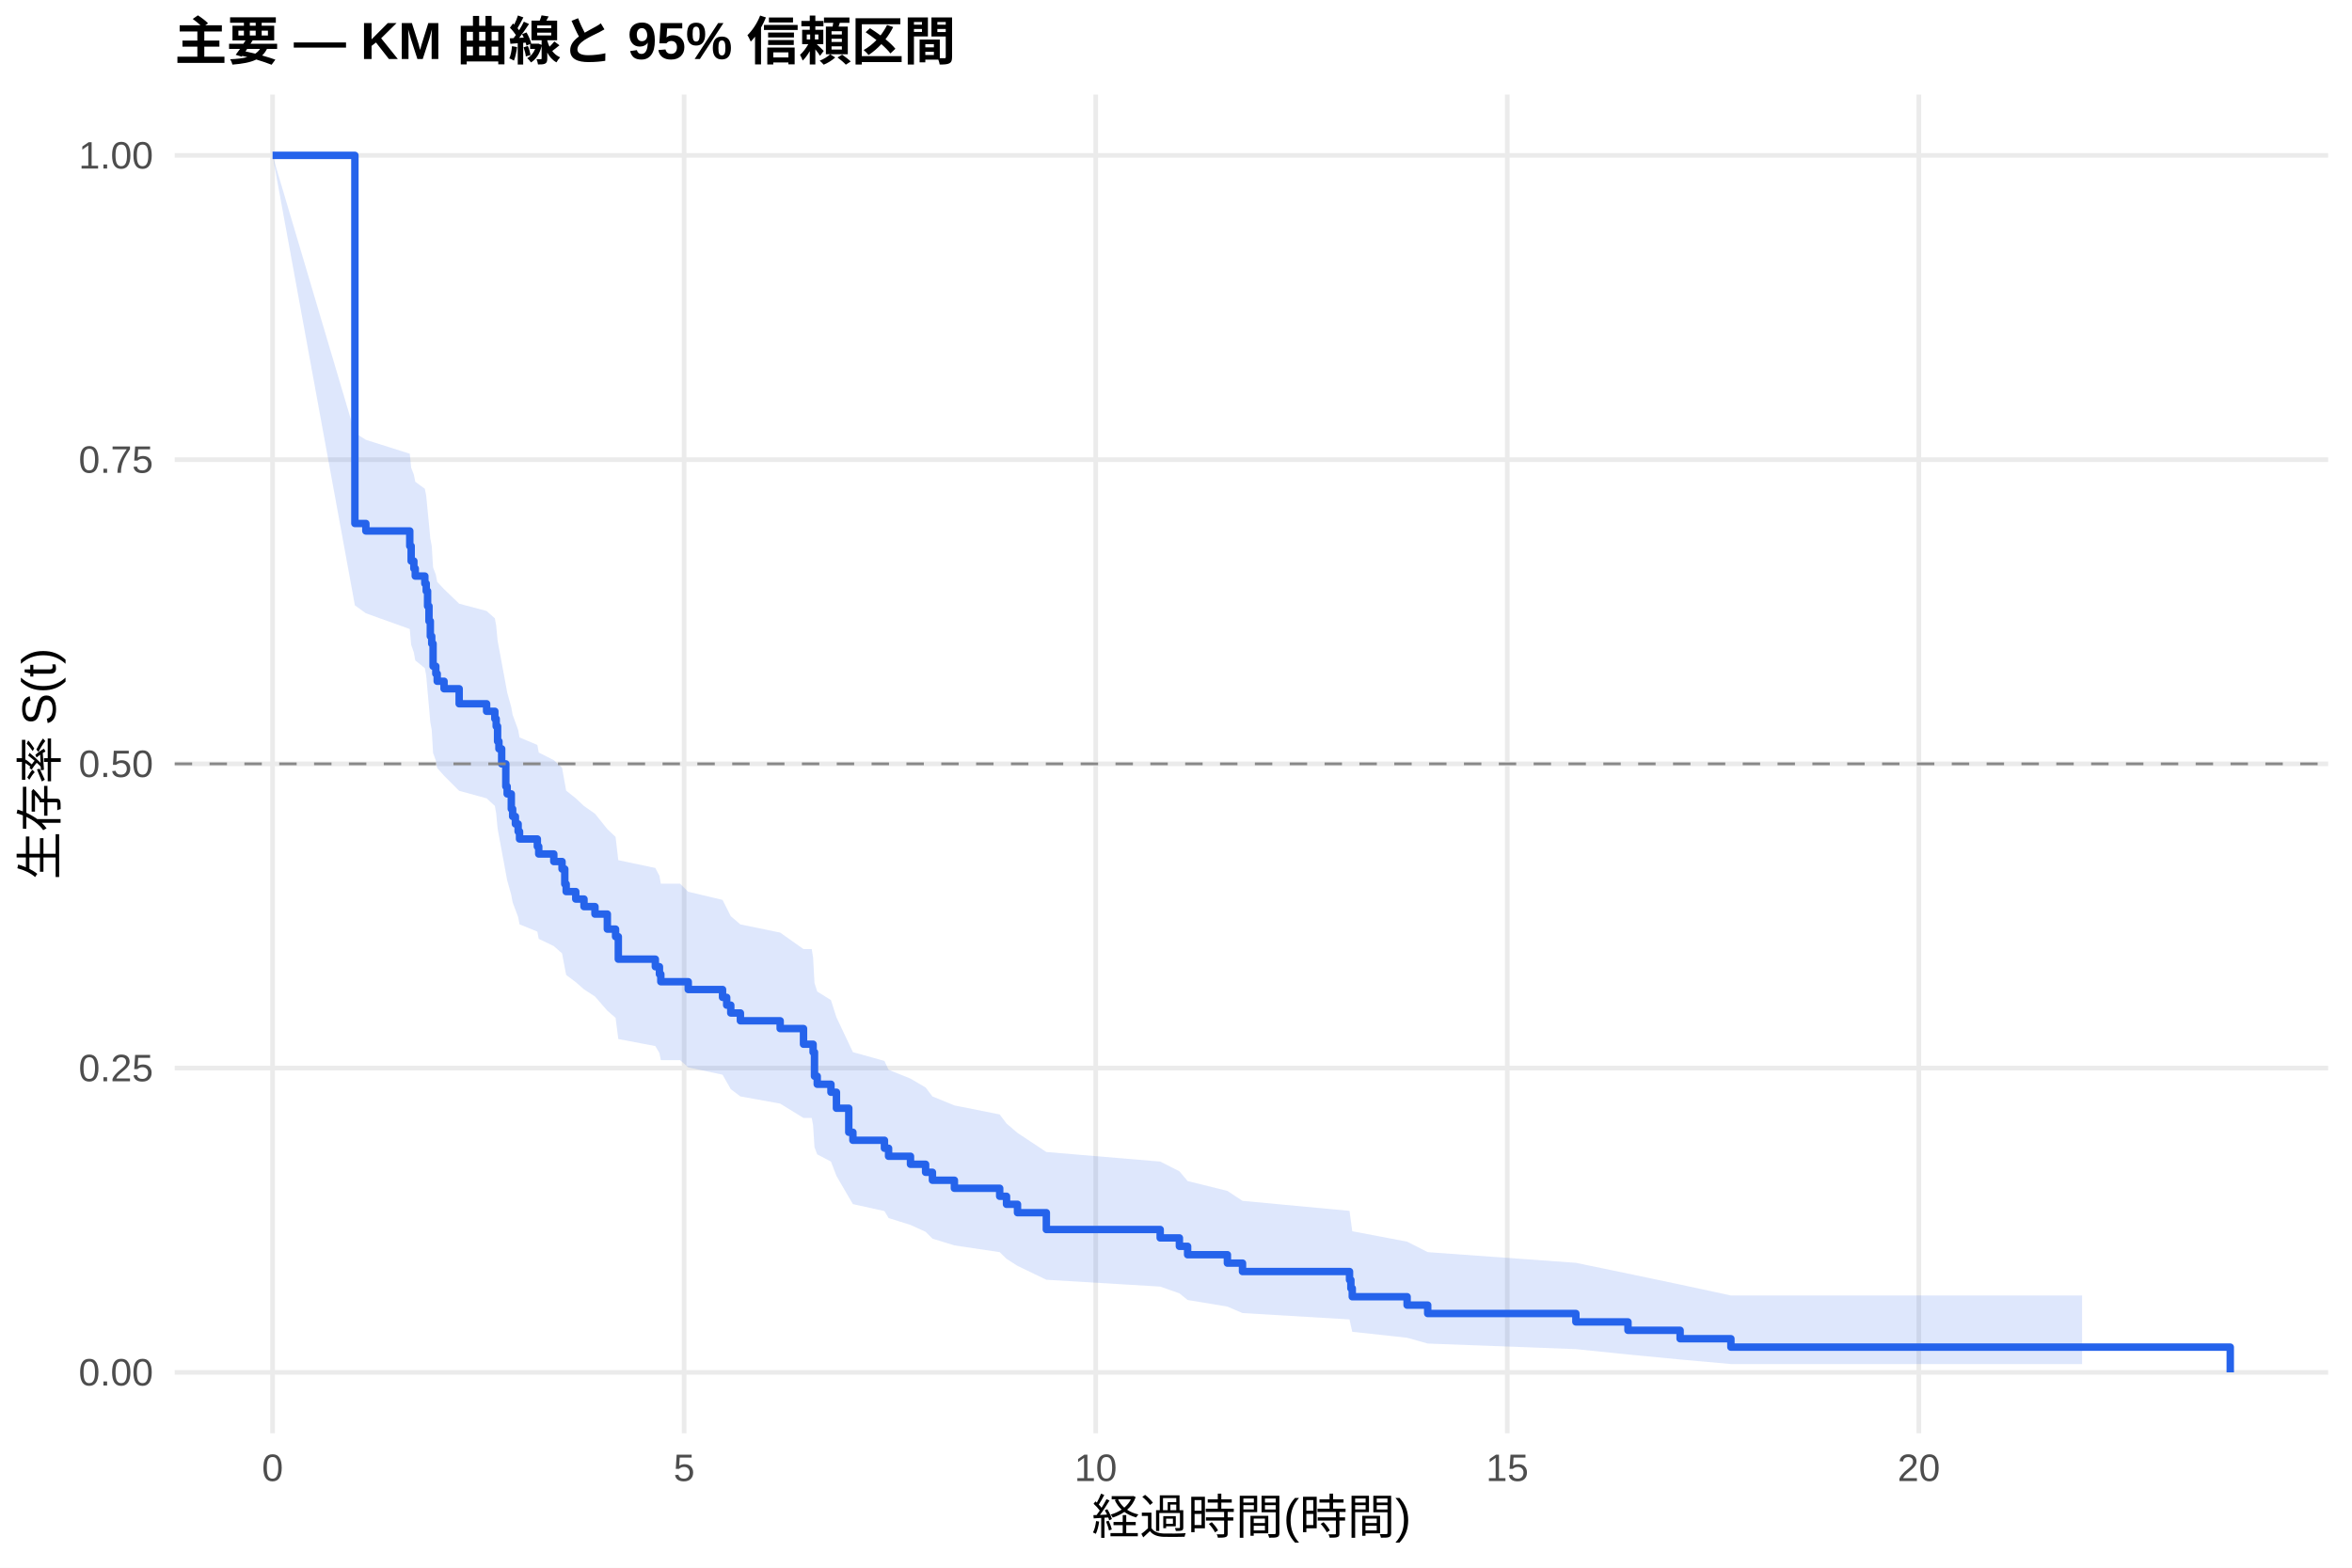
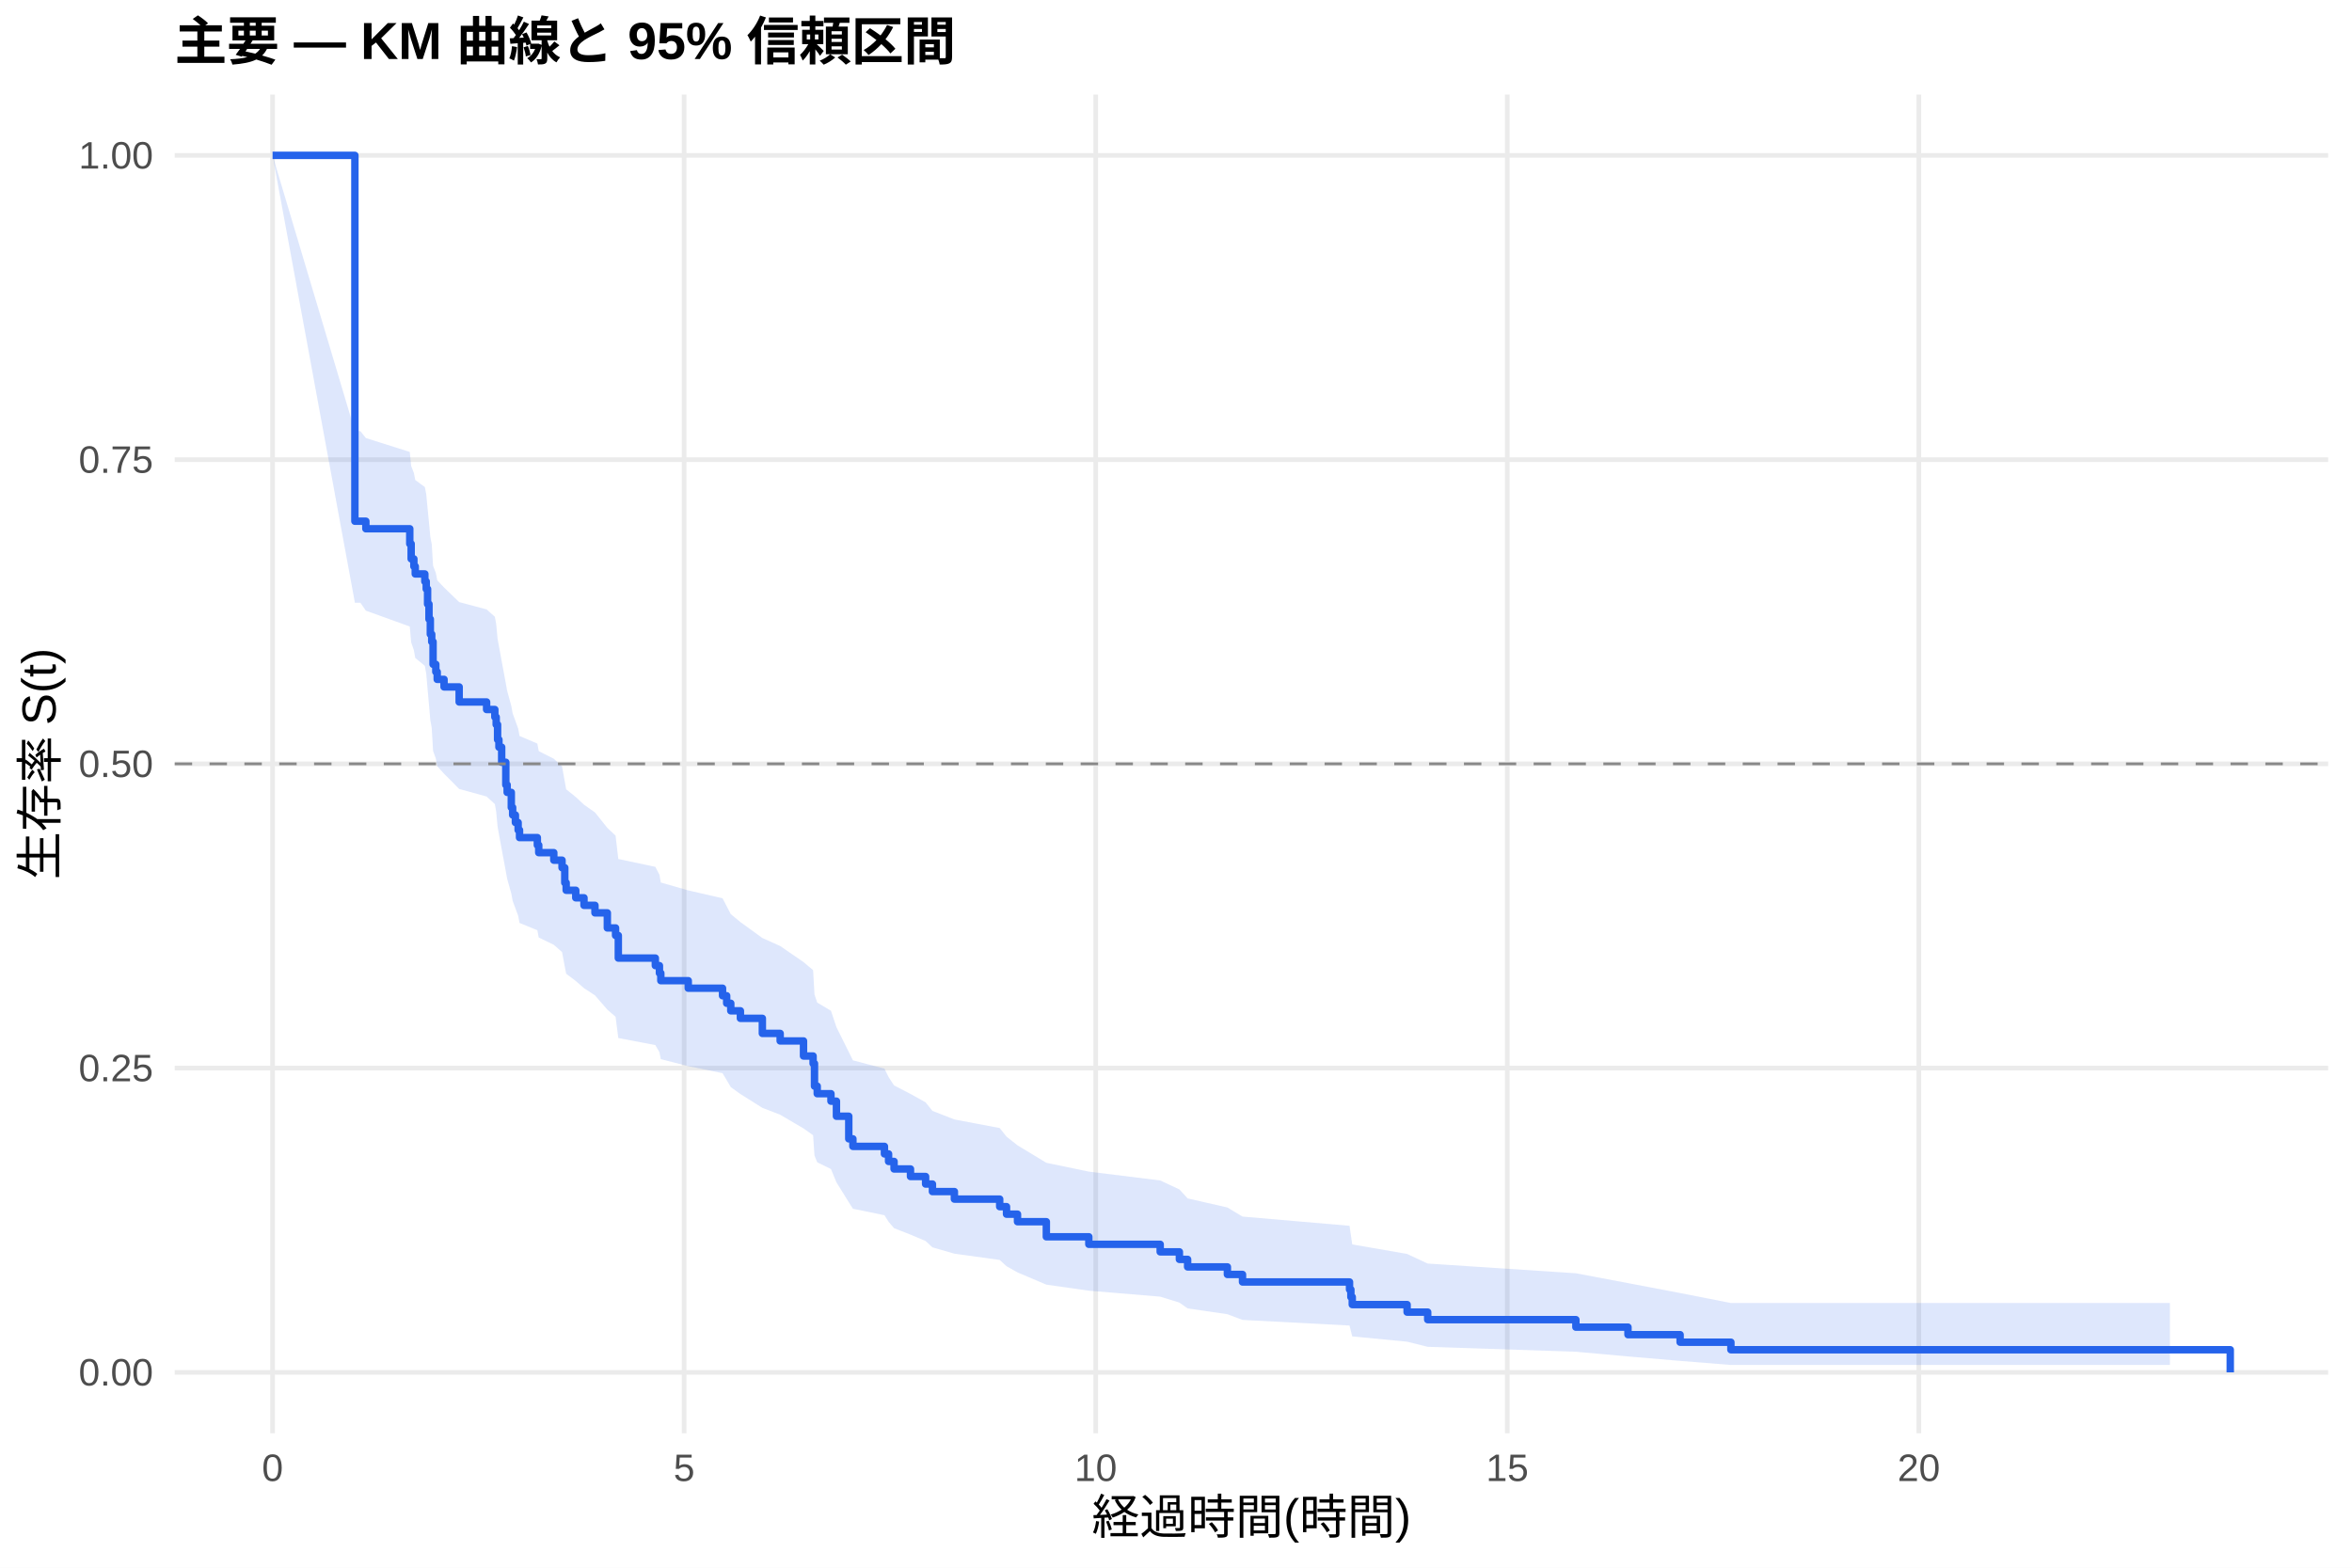
<svg xmlns="http://www.w3.org/2000/svg" width="540.00pt" height="360.00pt" viewBox="0 0 540.00 360.00">
  <g class="svglite">
    <defs>
      <style type="text/css">
    .svglite line, .svglite polyline, .svglite polygon, .svglite path, .svglite rect, .svglite circle {
      fill: none;
      stroke: #000000;
      stroke-linecap: round;
      stroke-linejoin: round;
      stroke-miterlimit: 10.00;
    }
    .svglite text {
      white-space: pre;
    }
    .svglite g.glyphgroup path {
      fill: inherit;
      stroke: none;
    }
  </style>
    </defs>
    <rect width="100%" height="100%" style="stroke: none; fill: #FFFFFF;" />
    <defs>
      <clipPath id="cpMC4wMHw1NDAuMDB8MC4wMHwzNjAuMDA=">
        <rect x="0.00" y="0.00" width="540.00" height="360.00" />
      </clipPath>
    </defs>
    <g clip-path="url(#cpMC4wMHw1NDAuMDB8MC4wMHwzNjAuMDA=)">
      <rect x="0" y="0.00" width="540.00" height="360.00" style="stroke-width: 1.07; stroke: none; fill: #FFFFFF;" />
    </g>
    <defs>
      <clipPath id="cpNDAuMTF8NTM0LjUyfDIxLjcxfDMyOS4xMg==">
        <rect x="40.11" y="21.71" width="494.41" height="307.41" />
      </clipPath>
    </defs>
    <g clip-path="url(#cpNDAuMTF8NTM0LjUyfDIxLjcxfDMyOS4xMg==)">
      <polyline points="40.11,315.14 534.52,315.14 " style="stroke-width: 1.07; stroke: #EBEBEB; stroke-linecap: butt;" />
      <polyline points="40.11,245.28 534.52,245.28 " style="stroke-width: 1.07; stroke: #EBEBEB; stroke-linecap: butt;" />
      <polyline points="40.11,175.41 534.52,175.41 " style="stroke-width: 1.07; stroke: #EBEBEB; stroke-linecap: butt;" />
      <polyline points="40.11,105.55 534.52,105.55 " style="stroke-width: 1.07; stroke: #EBEBEB; stroke-linecap: butt;" />
      <polyline points="40.11,35.68 534.52,35.68 " style="stroke-width: 1.07; stroke: #EBEBEB; stroke-linecap: butt;" />
      <polyline points="62.58,329.12 62.58,21.71 " style="stroke-width: 1.07; stroke: #EBEBEB; stroke-linecap: butt;" />
      <polyline points="157.07,329.12 157.07,21.71 " style="stroke-width: 1.07; stroke: #EBEBEB; stroke-linecap: butt;" />
      <polyline points="251.57,329.12 251.57,21.71 " style="stroke-width: 1.07; stroke: #EBEBEB; stroke-linecap: butt;" />
      <polyline points="346.06,329.12 346.06,21.71 " style="stroke-width: 1.07; stroke: #EBEBEB; stroke-linecap: butt;" />
      <polyline points="440.55,329.12 440.55,21.71 " style="stroke-width: 1.07; stroke: #EBEBEB; stroke-linecap: butt;" />
-       <polygon points="62.58,35.68 81.48,99.41 84.00,101.00 94.08,104.19 94.40,107.40 95.02,109.01 95.34,110.63 97.54,112.25 97.86,113.87 98.17,117.13 98.49,120.40 98.80,123.68 99.12,125.33 99.43,130.29 100.06,131.96 100.38,133.62 101.95,135.29 105.42,138.63 111.72,140.31 113.61,141.99 113.92,143.68 114.24,147.06 114.55,148.75 115.18,152.15 116.13,157.27 116.44,158.99 117.39,162.42 117.70,164.15 118.33,165.87 118.96,167.60 119.28,169.34 123.37,171.07 123.69,172.81 127.15,174.56 129.04,176.30 129.67,179.81 129.99,181.56 132.19,183.32 134.08,185.09 136.60,186.85 139.44,190.40 141.33,192.18 141.96,197.53 150.46,199.32 151.40,201.12 151.72,202.92 156.13,202.92 158.02,204.78 165.89,206.65 166.84,208.52 167.78,210.40 169.99,212.28 179.12,214.16 184.48,217.95 186.37,217.95 186.68,219.89 187.00,225.73 187.63,227.69 190.78,229.66 192.04,233.62 194.87,239.60 195.82,241.61 203.06,243.63 204.01,245.66 209.04,247.69 212.51,249.73 214.08,251.78 219.12,253.85 229.52,255.92 231.09,258.00 233.61,260.16 240.23,264.54 266.37,266.74 270.78,268.97 272.67,271.21 281.80,273.48 285.27,275.76 309.84,278.06 310.15,280.39 310.47,282.74 323.06,285.13 327.79,287.54 361.81,289.99 373.77,292.47 385.74,294.98 397.40,297.49 458.50,297.49 478.03,297.49 478.03,313.24 458.50,313.24 397.40,313.24 385.74,312.19 373.77,311.04 361.81,309.81 327.79,308.53 323.06,307.20 310.47,305.83 310.15,304.43 309.84,302.99 285.27,301.53 281.80,300.04 272.67,298.53 270.78,297.00 266.37,295.45 240.23,293.88 233.61,290.69 231.09,289.08 229.52,287.54 219.12,285.99 214.08,284.44 212.51,282.87 209.04,281.29 204.01,279.71 203.06,278.11 195.82,276.51 194.87,274.90 192.04,270.03 190.78,266.74 187.63,265.09 187.00,263.43 186.68,258.41 186.37,256.73 184.48,256.73 179.12,253.43 169.99,251.78 167.78,250.12 166.84,248.46 165.89,246.79 158.02,245.12 156.13,243.44 151.72,243.44 151.40,241.83 150.46,240.22 141.96,238.60 141.33,233.73 139.44,232.10 136.60,228.83 134.08,227.19 132.19,225.54 129.99,223.89 129.67,222.24 129.04,218.93 127.15,217.26 123.69,215.60 123.37,213.93 119.28,212.26 118.96,210.58 118.33,208.90 117.70,207.22 117.39,205.54 116.44,202.15 116.13,200.46 115.18,195.35 114.55,191.93 114.24,190.22 113.92,186.78 113.61,185.06 111.72,183.33 105.42,181.60 101.95,178.13 100.38,176.38 100.06,174.64 99.43,172.89 99.12,167.63 98.80,165.87 98.49,162.33 98.17,158.79 97.86,155.22 97.54,153.44 95.34,151.65 95.02,149.85 94.40,148.06 94.08,144.45 84.00,140.83 81.48,139.01 62.58,35.68 " style="stroke-width: 0.00; stroke: none; stroke-linecap: butt; fill: #2563EB; fill-opacity: 0.15;" />
-       <polyline points="62.58,35.68 81.48,99.41 84.00,101.00 94.08,104.19 94.40,107.40 95.02,109.01 95.34,110.63 97.54,112.25 97.86,113.87 98.17,117.13 98.49,120.40 98.80,123.68 99.12,125.33 99.43,130.29 100.06,131.96 100.38,133.62 101.95,135.29 105.42,138.63 111.72,140.31 113.61,141.99 113.92,143.68 114.24,147.06 114.55,148.75 115.18,152.15 116.13,157.27 116.44,158.99 117.39,162.42 117.70,164.15 118.33,165.87 118.96,167.60 119.28,169.34 123.37,171.07 123.69,172.81 127.15,174.56 129.04,176.30 129.67,179.81 129.99,181.56 132.19,183.32 134.08,185.09 136.60,186.85 139.44,190.40 141.33,192.18 141.96,197.53 150.46,199.32 151.40,201.12 151.72,202.92 156.13,202.92 158.02,204.78 165.89,206.65 166.84,208.52 167.78,210.40 169.99,212.28 179.12,214.16 184.48,217.95 186.37,217.95 186.68,219.89 187.00,225.73 187.63,227.69 190.78,229.66 192.04,233.62 194.87,239.60 195.82,241.61 203.06,243.63 204.01,245.66 209.04,247.69 212.51,249.73 214.08,251.78 219.12,253.85 229.52,255.92 231.09,258.00 233.61,260.16 240.23,264.54 266.37,266.74 270.78,268.97 272.67,271.21 281.80,273.48 285.27,275.76 309.84,278.06 310.15,280.39 310.47,282.74 323.06,285.13 327.79,287.54 361.81,289.99 373.77,292.47 385.74,294.98 397.40,297.49 458.50,297.49 478.03,297.49 " style="stroke-width: 1.07; stroke: none; stroke-linecap: butt;" />
-       <polyline points="478.03,313.24 458.50,313.24 397.40,313.24 385.74,312.19 373.77,311.04 361.81,309.81 327.79,308.53 323.06,307.20 310.47,305.83 310.15,304.43 309.84,302.99 285.27,301.53 281.80,300.04 272.67,298.53 270.78,297.00 266.37,295.45 240.23,293.88 233.61,290.69 231.09,289.08 229.52,287.54 219.12,285.99 214.08,284.44 212.51,282.87 209.04,281.29 204.01,279.71 203.06,278.11 195.82,276.51 194.87,274.90 192.04,270.03 190.78,266.74 187.63,265.09 187.00,263.43 186.68,258.41 186.37,256.73 184.48,256.73 179.12,253.43 169.99,251.78 167.78,250.12 166.84,248.46 165.89,246.79 158.02,245.12 156.13,243.44 151.72,243.44 151.40,241.83 150.46,240.22 141.96,238.60 141.33,233.73 139.44,232.10 136.60,228.83 134.08,227.19 132.19,225.54 129.99,223.89 129.67,222.24 129.04,218.93 127.15,217.26 123.69,215.60 123.37,213.93 119.28,212.26 118.96,210.58 118.33,208.90 117.70,207.22 117.39,205.54 116.44,202.15 116.13,200.46 115.18,195.35 114.55,191.93 114.24,190.22 113.92,186.78 113.61,185.06 111.72,183.33 105.42,181.60 101.95,178.13 100.38,176.38 100.06,174.64 99.43,172.89 99.12,167.63 98.80,165.87 98.49,162.33 98.17,158.79 97.86,155.22 97.54,153.44 95.34,151.65 95.02,149.85 94.40,148.06 94.08,144.45 84.00,140.83 81.48,139.01 62.58,35.68 " style="stroke-width: 1.07; stroke: none; stroke-linecap: butt;" />
-       <polyline points="62.58,35.68 81.48,35.68 81.48,120.21 84.00,120.21 84.00,121.93 94.08,121.93 94.08,125.39 94.40,125.39 94.40,128.84 95.02,128.84 95.02,130.56 95.34,130.56 95.34,132.29 97.54,132.29 97.54,134.01 97.86,134.01 97.86,135.74 98.17,135.74 98.17,139.19 98.49,139.19 98.49,142.64 98.80,142.64 98.80,146.09 99.12,146.09 99.12,147.81 99.43,147.81 99.43,152.99 100.06,152.99 100.06,154.71 100.38,154.71 100.38,156.44 101.95,156.44 101.95,158.16 105.42,158.16 105.42,161.61 111.72,161.61 111.72,163.34 113.61,163.34 113.61,165.06 113.92,165.06 113.92,166.79 114.24,166.79 114.24,170.24 114.55,170.24 114.55,171.96 115.18,171.96 115.18,175.41 116.13,175.41 116.13,180.59 116.44,180.59 116.44,182.31 117.39,182.31 117.39,185.76 117.70,185.76 117.70,187.49 118.33,187.49 118.33,189.21 118.96,189.21 118.96,190.94 119.28,190.94 119.28,192.66 123.37,192.66 123.37,194.39 123.69,194.39 123.69,196.11 127.15,196.11 127.15,197.84 129.04,197.84 129.04,199.56 129.67,199.56 129.67,203.01 129.99,203.01 129.99,204.74 132.19,204.74 132.19,206.46 134.08,206.46 134.08,208.19 136.60,208.19 136.60,209.91 139.44,209.91 139.44,213.36 141.33,213.36 141.33,215.09 141.96,215.09 141.96,220.26 150.46,220.26 150.46,221.99 151.40,221.99 151.40,223.71 151.72,223.71 151.72,225.44 156.13,225.44 156.13,225.44 158.02,225.44 158.02,227.23 165.89,227.23 165.89,229.03 166.84,229.03 166.84,230.82 167.78,230.82 167.78,232.62 169.99,232.62 169.99,234.41 179.12,234.41 179.12,236.20 184.48,236.20 184.48,239.79 186.37,239.79 186.37,239.79 186.68,239.79 186.68,241.63 187.00,241.63 187.00,247.14 187.63,247.14 187.63,248.98 190.78,248.98 190.78,250.82 192.04,250.82 192.04,254.49 194.87,254.49 194.87,260.01 195.82,260.01 195.82,261.85 203.06,261.85 203.06,263.68 204.01,263.68 204.01,265.52 209.04,265.52 209.04,267.36 212.51,267.36 212.51,269.20 214.08,269.20 214.08,271.03 219.12,271.03 219.12,272.87 229.52,272.87 229.52,274.71 231.09,274.71 231.09,276.55 233.61,276.55 233.61,278.48 240.23,278.48 240.23,282.34 266.37,282.34 266.37,284.27 270.78,284.27 270.78,286.20 272.67,286.20 272.67,288.13 281.80,288.13 281.80,290.06 285.27,290.06 285.27,291.99 309.84,291.99 309.84,293.92 310.15,293.92 310.15,295.85 310.47,295.85 310.47,297.78 323.06,297.78 323.06,299.70 327.79,299.70 327.79,301.63 361.81,301.63 361.81,303.56 373.77,303.56 373.77,305.49 385.74,305.49 385.74,307.42 397.40,307.42 397.40,309.35 458.50,309.35 458.50,309.35 478.03,309.35 478.03,309.35 512.05,309.35 512.05,315.14 " style="stroke-width: 1.71; stroke: #2563EB; stroke-linecap: butt;" />
+       <polygon points="62.58,35.68 81.48,99.00 82.74,99.00 84.00,100.59 94.08,103.78 94.40,107.00 95.02,108.61 95.34,110.23 97.54,111.85 97.86,113.47 98.17,116.73 98.49,120.00 98.80,123.29 99.12,124.94 99.43,129.91 100.06,131.57 100.38,133.24 101.95,134.91 105.42,138.26 111.72,139.94 113.61,141.63 113.92,143.31 114.24,146.70 114.55,148.39 115.18,151.80 116.13,156.93 116.44,158.64 117.39,162.09 117.70,163.81 118.33,165.54 118.96,167.28 119.28,169.01 123.37,170.75 123.69,172.49 127.15,174.24 129.04,175.99 129.67,179.50 129.99,181.26 132.19,183.02 134.08,184.79 136.60,186.56 139.44,190.11 141.33,191.89 141.96,197.26 150.46,199.06 151.40,200.86 151.72,202.66 158.02,204.47 165.89,206.28 166.84,208.10 167.78,209.92 169.99,211.74 175.03,215.40 179.12,217.24 184.48,220.93 186.68,222.78 187.00,228.36 187.63,230.23 190.78,232.11 192.04,235.88 194.87,241.57 195.82,243.49 203.06,245.40 204.01,247.33 205.27,249.26 209.04,251.20 212.51,253.15 214.08,255.10 219.12,257.07 229.52,259.04 231.09,261.02 233.61,263.01 240.23,267.02 249.99,269.05 266.37,271.08 270.78,273.13 272.67,275.20 281.80,277.28 285.27,279.37 309.84,281.49 310.15,283.62 310.47,285.77 323.06,287.95 327.79,290.16 361.81,292.39 373.77,294.65 385.74,296.93 397.40,299.22 478.66,299.22 498.19,299.22 498.19,313.45 478.66,313.45 397.40,313.45 385.74,312.51 373.77,311.49 361.81,310.41 327.79,309.28 323.06,308.10 310.47,306.89 310.15,305.65 309.84,304.39 285.27,303.10 281.80,301.79 272.67,300.46 270.78,299.12 266.37,297.76 249.99,296.39 240.23,295.00 233.61,292.19 231.09,290.77 229.52,289.33 219.12,287.89 214.08,286.44 212.51,284.98 209.04,283.51 205.27,282.04 204.01,280.56 203.06,279.06 195.82,277.57 194.87,276.06 192.04,271.51 190.78,268.45 187.63,266.91 187.00,265.36 186.68,260.69 184.48,259.13 179.12,255.98 175.03,254.40 169.99,251.23 167.78,249.64 166.84,248.04 165.89,246.44 158.02,244.83 151.72,243.22 151.40,241.61 150.46,239.99 141.96,238.37 141.33,233.49 139.44,231.85 136.60,228.57 134.08,226.92 132.19,225.27 129.99,223.61 129.67,221.96 129.04,218.63 127.15,216.96 123.69,215.29 123.37,213.62 119.28,211.94 118.96,210.26 118.33,208.57 117.70,206.88 117.39,205.19 116.44,201.80 116.13,200.10 115.18,194.98 114.55,191.54 114.24,189.82 113.92,186.37 113.61,184.64 111.72,182.91 105.42,181.17 101.95,177.68 100.38,175.94 100.06,174.18 99.43,172.43 99.12,167.15 98.80,165.38 98.49,161.83 98.17,158.27 97.86,154.69 97.54,152.90 95.34,151.10 95.02,149.30 94.40,147.49 94.08,143.87 84.00,140.23 82.74,138.41 81.48,138.41 62.58,35.68 " style="stroke-width: 0.00; stroke: none; stroke-linecap: butt; fill: #2563EB; fill-opacity: 0.15;" />
+       <polyline points="62.58,35.68 81.48,99.00 82.74,99.00 84.00,100.59 94.08,103.78 94.40,107.00 95.02,108.61 95.34,110.23 97.54,111.85 97.86,113.47 98.17,116.73 98.49,120.00 98.80,123.29 99.12,124.94 99.43,129.91 100.06,131.57 100.38,133.24 101.95,134.91 105.42,138.26 111.72,139.94 113.61,141.63 113.92,143.31 114.24,146.70 114.55,148.39 115.18,151.80 116.13,156.93 116.44,158.64 117.39,162.09 117.70,163.81 118.33,165.54 118.96,167.28 119.28,169.01 123.37,170.75 123.69,172.49 127.15,174.24 129.04,175.99 129.67,179.50 129.99,181.26 132.19,183.02 134.08,184.79 136.60,186.56 139.44,190.11 141.33,191.89 141.96,197.26 150.46,199.06 151.40,200.86 151.72,202.66 158.02,204.47 165.89,206.28 166.84,208.10 167.78,209.92 169.99,211.74 175.03,215.40 179.12,217.24 184.48,220.93 186.68,222.78 187.00,228.36 187.63,230.23 190.78,232.11 192.04,235.88 194.87,241.57 195.82,243.49 203.06,245.40 204.01,247.33 205.27,249.26 209.04,251.20 212.51,253.15 214.08,255.10 219.12,257.07 229.52,259.04 231.09,261.02 233.61,263.01 240.23,267.02 249.99,269.05 266.37,271.08 270.78,273.13 272.67,275.20 281.80,277.28 285.27,279.37 309.84,281.49 310.15,283.62 310.47,285.77 323.06,287.95 327.79,290.16 361.81,292.39 373.77,294.65 385.74,296.93 397.40,299.22 478.66,299.22 498.19,299.22 " style="stroke-width: 1.07; stroke: none; stroke-linecap: butt;" />
+       <polyline points="498.19,313.45 478.66,313.45 397.40,313.45 385.74,312.51 373.77,311.49 361.81,310.41 327.79,309.28 323.06,308.10 310.47,306.89 310.15,305.65 309.84,304.39 285.27,303.10 281.80,301.79 272.67,300.46 270.78,299.12 266.37,297.76 249.99,296.39 240.23,295.00 233.61,292.19 231.09,290.77 229.52,289.33 219.12,287.89 214.08,286.44 212.51,284.98 209.04,283.51 205.27,282.04 204.01,280.56 203.06,279.06 195.82,277.57 194.87,276.06 192.04,271.51 190.78,268.45 187.63,266.91 187.00,265.36 186.68,260.69 184.48,259.13 179.12,255.98 175.03,254.40 169.99,251.23 167.78,249.64 166.84,248.04 165.89,246.44 158.02,244.83 151.72,243.22 151.40,241.61 150.46,239.99 141.96,238.37 141.33,233.49 139.44,231.85 136.60,228.57 134.08,226.92 132.19,225.27 129.99,223.61 129.67,221.96 129.04,218.63 127.15,216.96 123.69,215.29 123.37,213.62 119.28,211.94 118.96,210.26 118.33,208.57 117.70,206.88 117.39,205.19 116.44,201.80 116.13,200.10 115.18,194.98 114.55,191.54 114.24,189.82 113.92,186.37 113.61,184.64 111.72,182.91 105.42,181.17 101.95,177.68 100.38,175.94 100.06,174.18 99.43,172.43 99.12,167.15 98.80,165.38 98.49,161.83 98.17,158.27 97.86,154.69 97.54,152.90 95.34,151.10 95.02,149.30 94.40,147.49 94.08,143.87 84.00,140.23 82.74,138.41 81.48,138.41 62.58,35.68 " style="stroke-width: 1.07; stroke: none; stroke-linecap: butt;" />
+       <polyline points="62.58,35.68 81.48,35.68 81.48,119.69 82.74,119.69 82.74,119.69 84.00,119.69 84.00,121.42 94.08,121.42 94.08,124.88 94.40,124.88 94.40,128.34 95.02,128.34 95.02,130.07 95.34,130.07 95.34,131.80 97.54,131.80 97.54,133.53 97.86,133.53 97.86,135.26 98.17,135.26 98.17,138.72 98.49,138.72 98.49,142.18 98.80,142.18 98.80,145.64 99.12,145.64 99.12,147.37 99.43,147.37 99.43,152.55 100.06,152.55 100.06,154.28 100.38,154.28 100.38,156.01 101.95,156.01 101.95,157.74 105.42,157.74 105.42,161.20 111.72,161.20 111.72,162.93 113.61,162.93 113.61,164.66 113.92,164.66 113.92,166.39 114.24,166.39 114.24,169.85 114.55,169.85 114.55,171.58 115.18,171.58 115.18,175.04 116.13,175.04 116.13,180.23 116.44,180.23 116.44,181.96 117.39,181.96 117.39,185.42 117.70,185.42 117.70,187.15 118.33,187.15 118.33,188.88 118.96,188.88 118.96,190.61 119.28,190.61 119.28,192.34 123.37,192.34 123.37,194.07 123.69,194.07 123.69,195.80 127.15,195.80 127.15,197.53 129.04,197.53 129.04,199.26 129.67,199.26 129.67,202.71 129.99,202.71 129.99,204.44 132.19,204.44 132.19,206.17 134.08,206.17 134.08,207.90 136.60,207.90 136.60,209.63 139.44,209.63 139.44,213.09 141.33,213.09 141.33,214.82 141.96,214.82 141.96,220.01 150.46,220.01 150.46,221.74 151.40,221.74 151.40,223.47 151.72,223.47 151.72,225.20 158.02,225.20 158.02,226.93 165.89,226.93 165.89,228.66 166.84,228.66 166.84,230.39 167.78,230.39 167.78,232.12 169.99,232.12 169.99,233.85 175.03,233.85 175.03,237.31 179.12,237.31 179.12,239.04 184.48,239.04 184.48,242.50 186.68,242.50 186.68,244.23 187.00,244.23 187.00,249.42 187.63,249.42 187.63,251.15 190.78,251.15 190.78,252.87 192.04,252.87 192.04,256.33 194.87,256.33 194.87,261.52 195.82,261.52 195.82,263.25 203.06,263.25 203.06,264.98 204.01,264.98 204.01,266.71 205.27,266.71 205.27,268.44 209.04,268.44 209.04,270.17 212.51,270.17 212.51,271.90 214.08,271.90 214.08,273.63 219.12,273.63 219.12,275.36 229.52,275.36 229.52,277.09 231.09,277.09 231.09,278.82 233.61,278.82 233.61,280.55 240.23,280.55 240.23,284.01 249.99,284.01 249.99,285.74 266.37,285.74 266.37,287.47 270.78,287.47 270.78,289.20 272.67,289.20 272.67,290.93 281.80,290.93 281.80,292.66 285.27,292.66 285.27,294.39 309.84,294.39 309.84,296.12 310.15,296.12 310.15,297.85 310.47,297.85 310.47,299.58 323.06,299.58 323.06,301.31 327.79,301.31 327.79,303.04 361.81,303.04 361.81,304.76 373.77,304.76 373.77,306.49 385.74,306.49 385.74,308.22 397.40,308.22 397.40,309.95 478.66,309.95 478.66,309.95 498.19,309.95 498.19,309.95 512.05,309.95 512.05,315.14 " style="stroke-width: 1.71; stroke: #2563EB; stroke-linecap: butt;" />
      <line x1="40.11" y1="175.41" x2="534.52" y2="175.41" style="stroke-width: 0.64; stroke: #888888; stroke-dasharray: 4.00,4.00; stroke-linecap: butt;" />
    </g>
    <g clip-path="url(#cpMC4wMHw1NDAuMDB8MC4wMHwzNjAuMDA=)">
      <text x="35.18" y="318.17" text-anchor="end" style="font-size: 8.80px;fill: #4D4D4D; font-family: &quot;Liberation Sans&quot;;" textLength="17.11px" lengthAdjust="spacingAndGlyphs">0.00</text>
      <text x="35.18" y="248.30" text-anchor="end" style="font-size: 8.80px;fill: #4D4D4D; font-family: &quot;Liberation Sans&quot;;" textLength="17.11px" lengthAdjust="spacingAndGlyphs">0.25</text>
      <text x="35.18" y="178.44" text-anchor="end" style="font-size: 8.80px;fill: #4D4D4D; font-family: &quot;Liberation Sans&quot;;" textLength="17.11px" lengthAdjust="spacingAndGlyphs">0.50</text>
      <text x="35.18" y="108.57" text-anchor="end" style="font-size: 8.80px;fill: #4D4D4D; font-family: &quot;Liberation Sans&quot;;" textLength="17.11px" lengthAdjust="spacingAndGlyphs">0.75</text>
      <text x="35.18" y="38.71" text-anchor="end" style="font-size: 8.80px;fill: #4D4D4D; font-family: &quot;Liberation Sans&quot;;" textLength="17.11px" lengthAdjust="spacingAndGlyphs">1.00</text>
      <text x="62.58" y="340.10" text-anchor="middle" style="font-size: 8.80px;fill: #4D4D4D; font-family: &quot;Liberation Sans&quot;;" textLength="4.89px" lengthAdjust="spacingAndGlyphs">0</text>
      <text x="157.07" y="340.10" text-anchor="middle" style="font-size: 8.80px;fill: #4D4D4D; font-family: &quot;Liberation Sans&quot;;" textLength="4.89px" lengthAdjust="spacingAndGlyphs">5</text>
      <text x="251.57" y="340.10" text-anchor="middle" style="font-size: 8.80px;fill: #4D4D4D; font-family: &quot;Liberation Sans&quot;;" textLength="9.78px" lengthAdjust="spacingAndGlyphs">10</text>
      <text x="346.06" y="340.10" text-anchor="middle" style="font-size: 8.80px;fill: #4D4D4D; font-family: &quot;Liberation Sans&quot;;" textLength="9.78px" lengthAdjust="spacingAndGlyphs">15</text>
      <text x="440.55" y="340.10" text-anchor="middle" style="font-size: 8.80px;fill: #4D4D4D; font-family: &quot;Liberation Sans&quot;;" textLength="9.78px" lengthAdjust="spacingAndGlyphs">20</text>
      <text x="287.32" y="352.24" text-anchor="middle" style="font-size: 11.00px; font-family: &quot;Liberation Sans&quot;;" textLength="73.31px" lengthAdjust="spacingAndGlyphs">経過時間(時間)</text>
      <text transform="translate(13.05,175.41) rotate(-90)" text-anchor="middle" style="font-size: 11.00px; font-family: &quot;Liberation Sans&quot;;" textLength="53.78px" lengthAdjust="spacingAndGlyphs">生存率 S(t)</text>
      <text x="40.11" y="13.74" style="font-size: 12.00px; font-weight: bold; font-family: &quot;Liberation Sans&quot;;" textLength="179.33px" lengthAdjust="spacingAndGlyphs">主要 — KM 曲線と 95% 信頼区間</text>
    </g>
  </g>
</svg>
